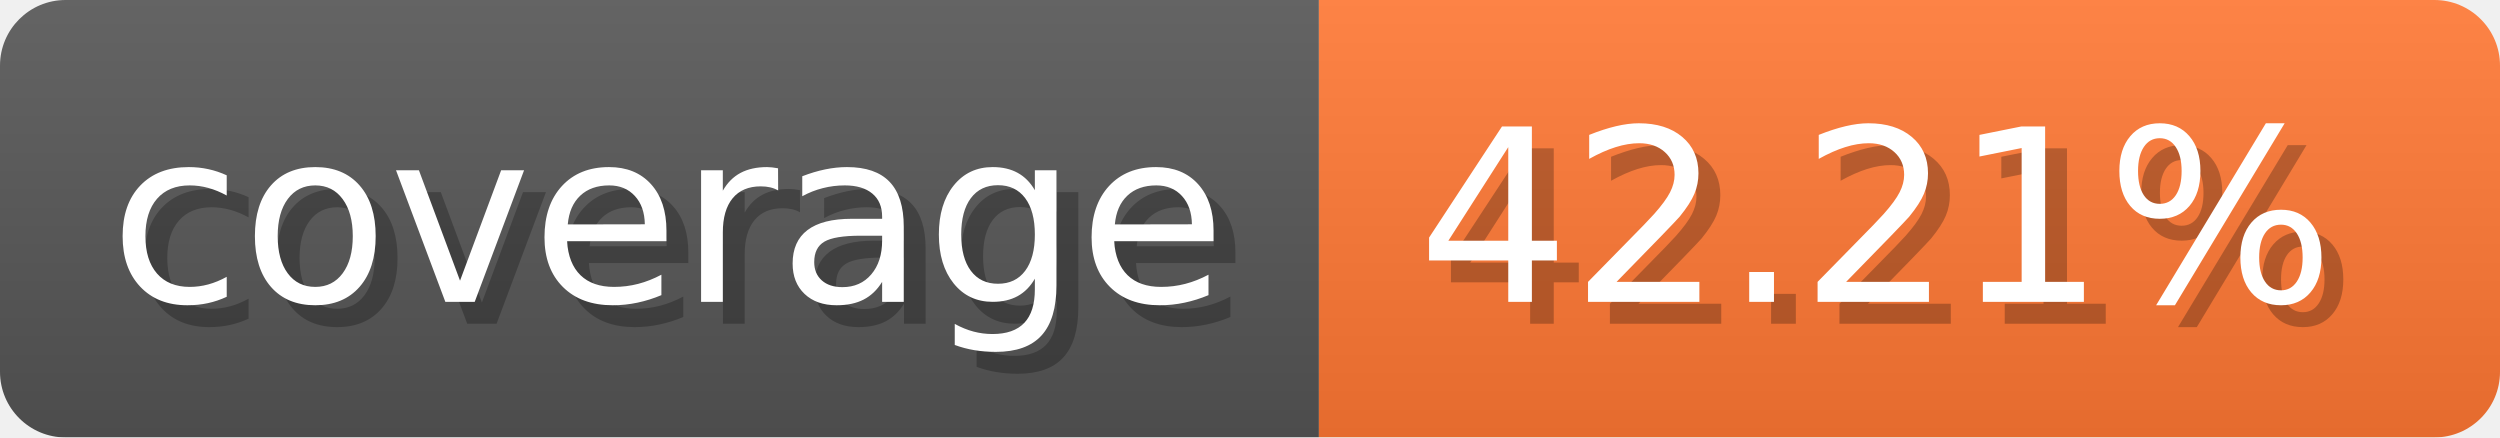
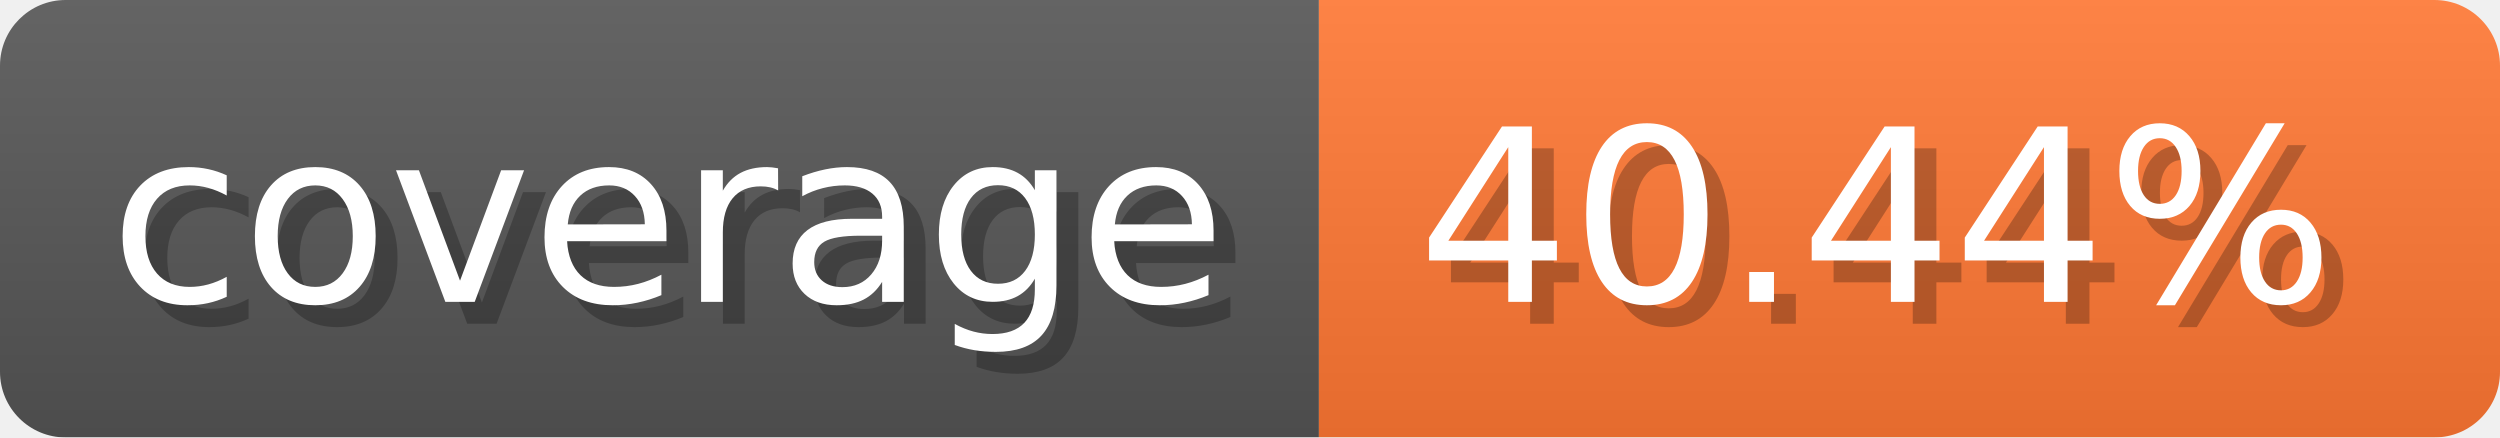
- <svg xmlns="http://www.w3.org/2000/svg" width="114.3" height="20" viewBox="0 0 1143 200" role="img" aria-label="coverage: 42.21%">
-   <linearGradient id="BGHTR" x2="0" y2="100%">
+ <svg xmlns="http://www.w3.org/2000/svg" width="114.3" height="20" viewBox="0 0 1143 200" role="img" aria-label="coverage: 40.44%">
+   <linearGradient id="nlwWD" x2="0" y2="100%">
    <stop offset="0" stop-opacity=".1" stop-color="#EEE" />
    <stop offset="1" stop-opacity=".1" />
  </linearGradient>
-   <mask id="qyVSP">
+   <mask id="jKlub">
    <rect width="1143" height="200" rx="30" fill="#FFF" />
  </mask>
-   <g mask="url(#qyVSP)">
+   <g mask="url(#jKlub)">
    <rect width="603" height="200" fill="#555" />
    <rect width="540" height="200" fill="#F73" x="603" />
-     <rect width="1143" height="200" fill="url(#BGHTR)" />
+     <rect width="1143" height="200" fill="url(#nlwWD)" />
  </g>
  <g aria-hidden="true" fill="#fff" text-anchor="start" font-family="Verdana,DejaVu Sans,sans-serif" font-size="110">
    <text x="60" y="148" textLength="503" fill="#000" opacity="0.25">coverage</text>
    <text x="50" y="138" textLength="503">coverage</text>
-     <text x="658" y="148" textLength="440" fill="#000" opacity="0.25">42.21%</text>
-     <text x="648" y="138" textLength="440">42.21%</text>
+     <text x="658" y="148" textLength="440" fill="#000" opacity="0.25">40.44%</text>
+     <text x="648" y="138" textLength="440">40.44%</text>
  </g>
</svg>
